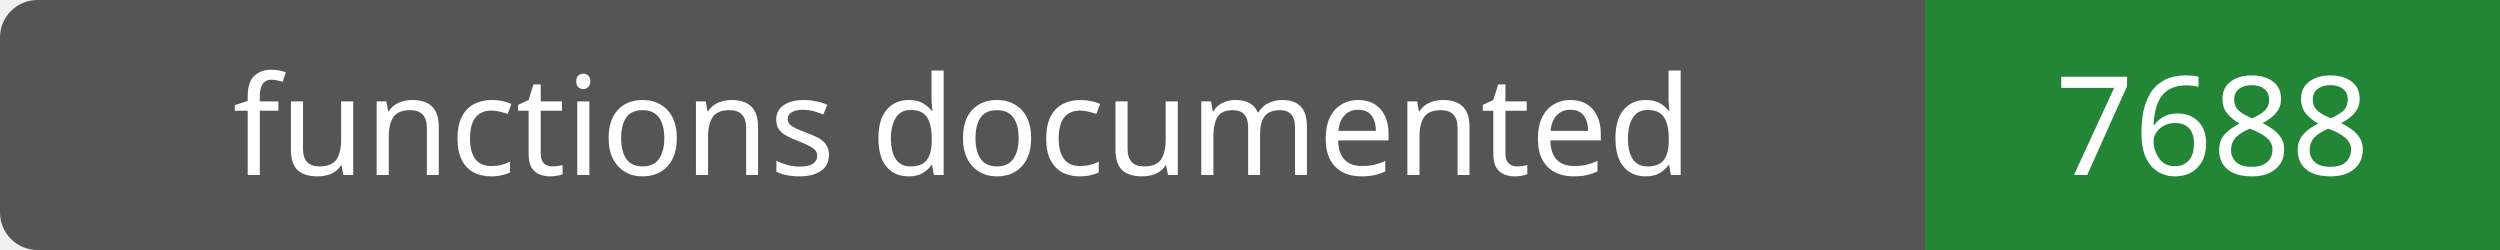
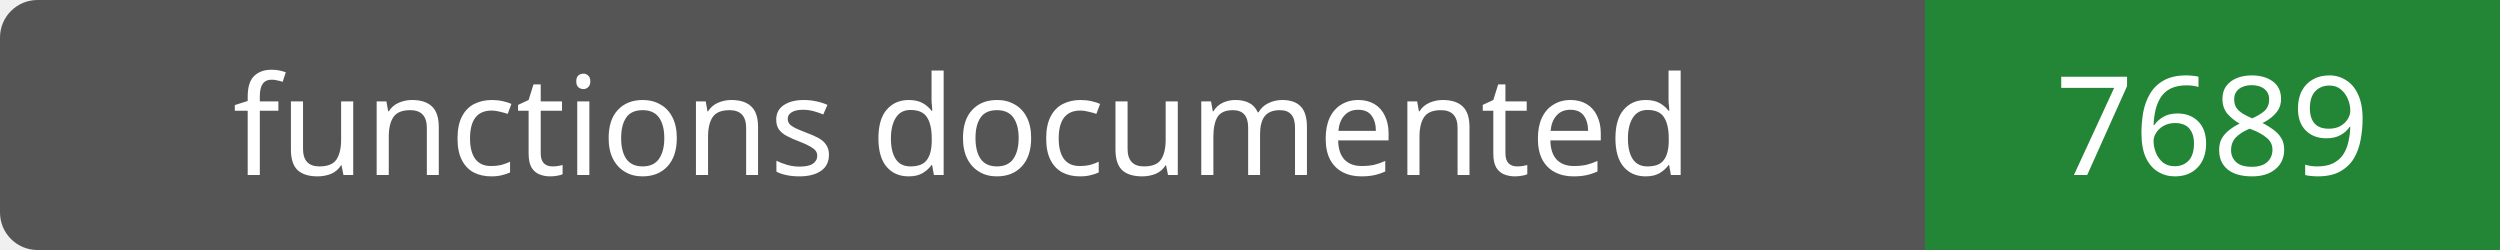
- <svg xmlns="http://www.w3.org/2000/svg" width="200" height="20" role="img" aria-label="functions documented: 7688">
+ <svg xmlns="http://www.w3.org/2000/svg" width="200" height="20" role="img" aria-label="functions documented: 7689">
  <rect width="200" height="20" rx="3" fill="#555" />
  <path fill="#238636" d="M154 0h46v20H154z" />
  <g fill="#fff" text-anchor="middle" font-family="Verdana,sans-serif" font-size="11">
    <text x="77.0" y="14">functions documented</text>
-     <text x="177.0" y="14">7688</text>
+     <text x="177.0" y="14">7689</text>
  </g>
</svg>
